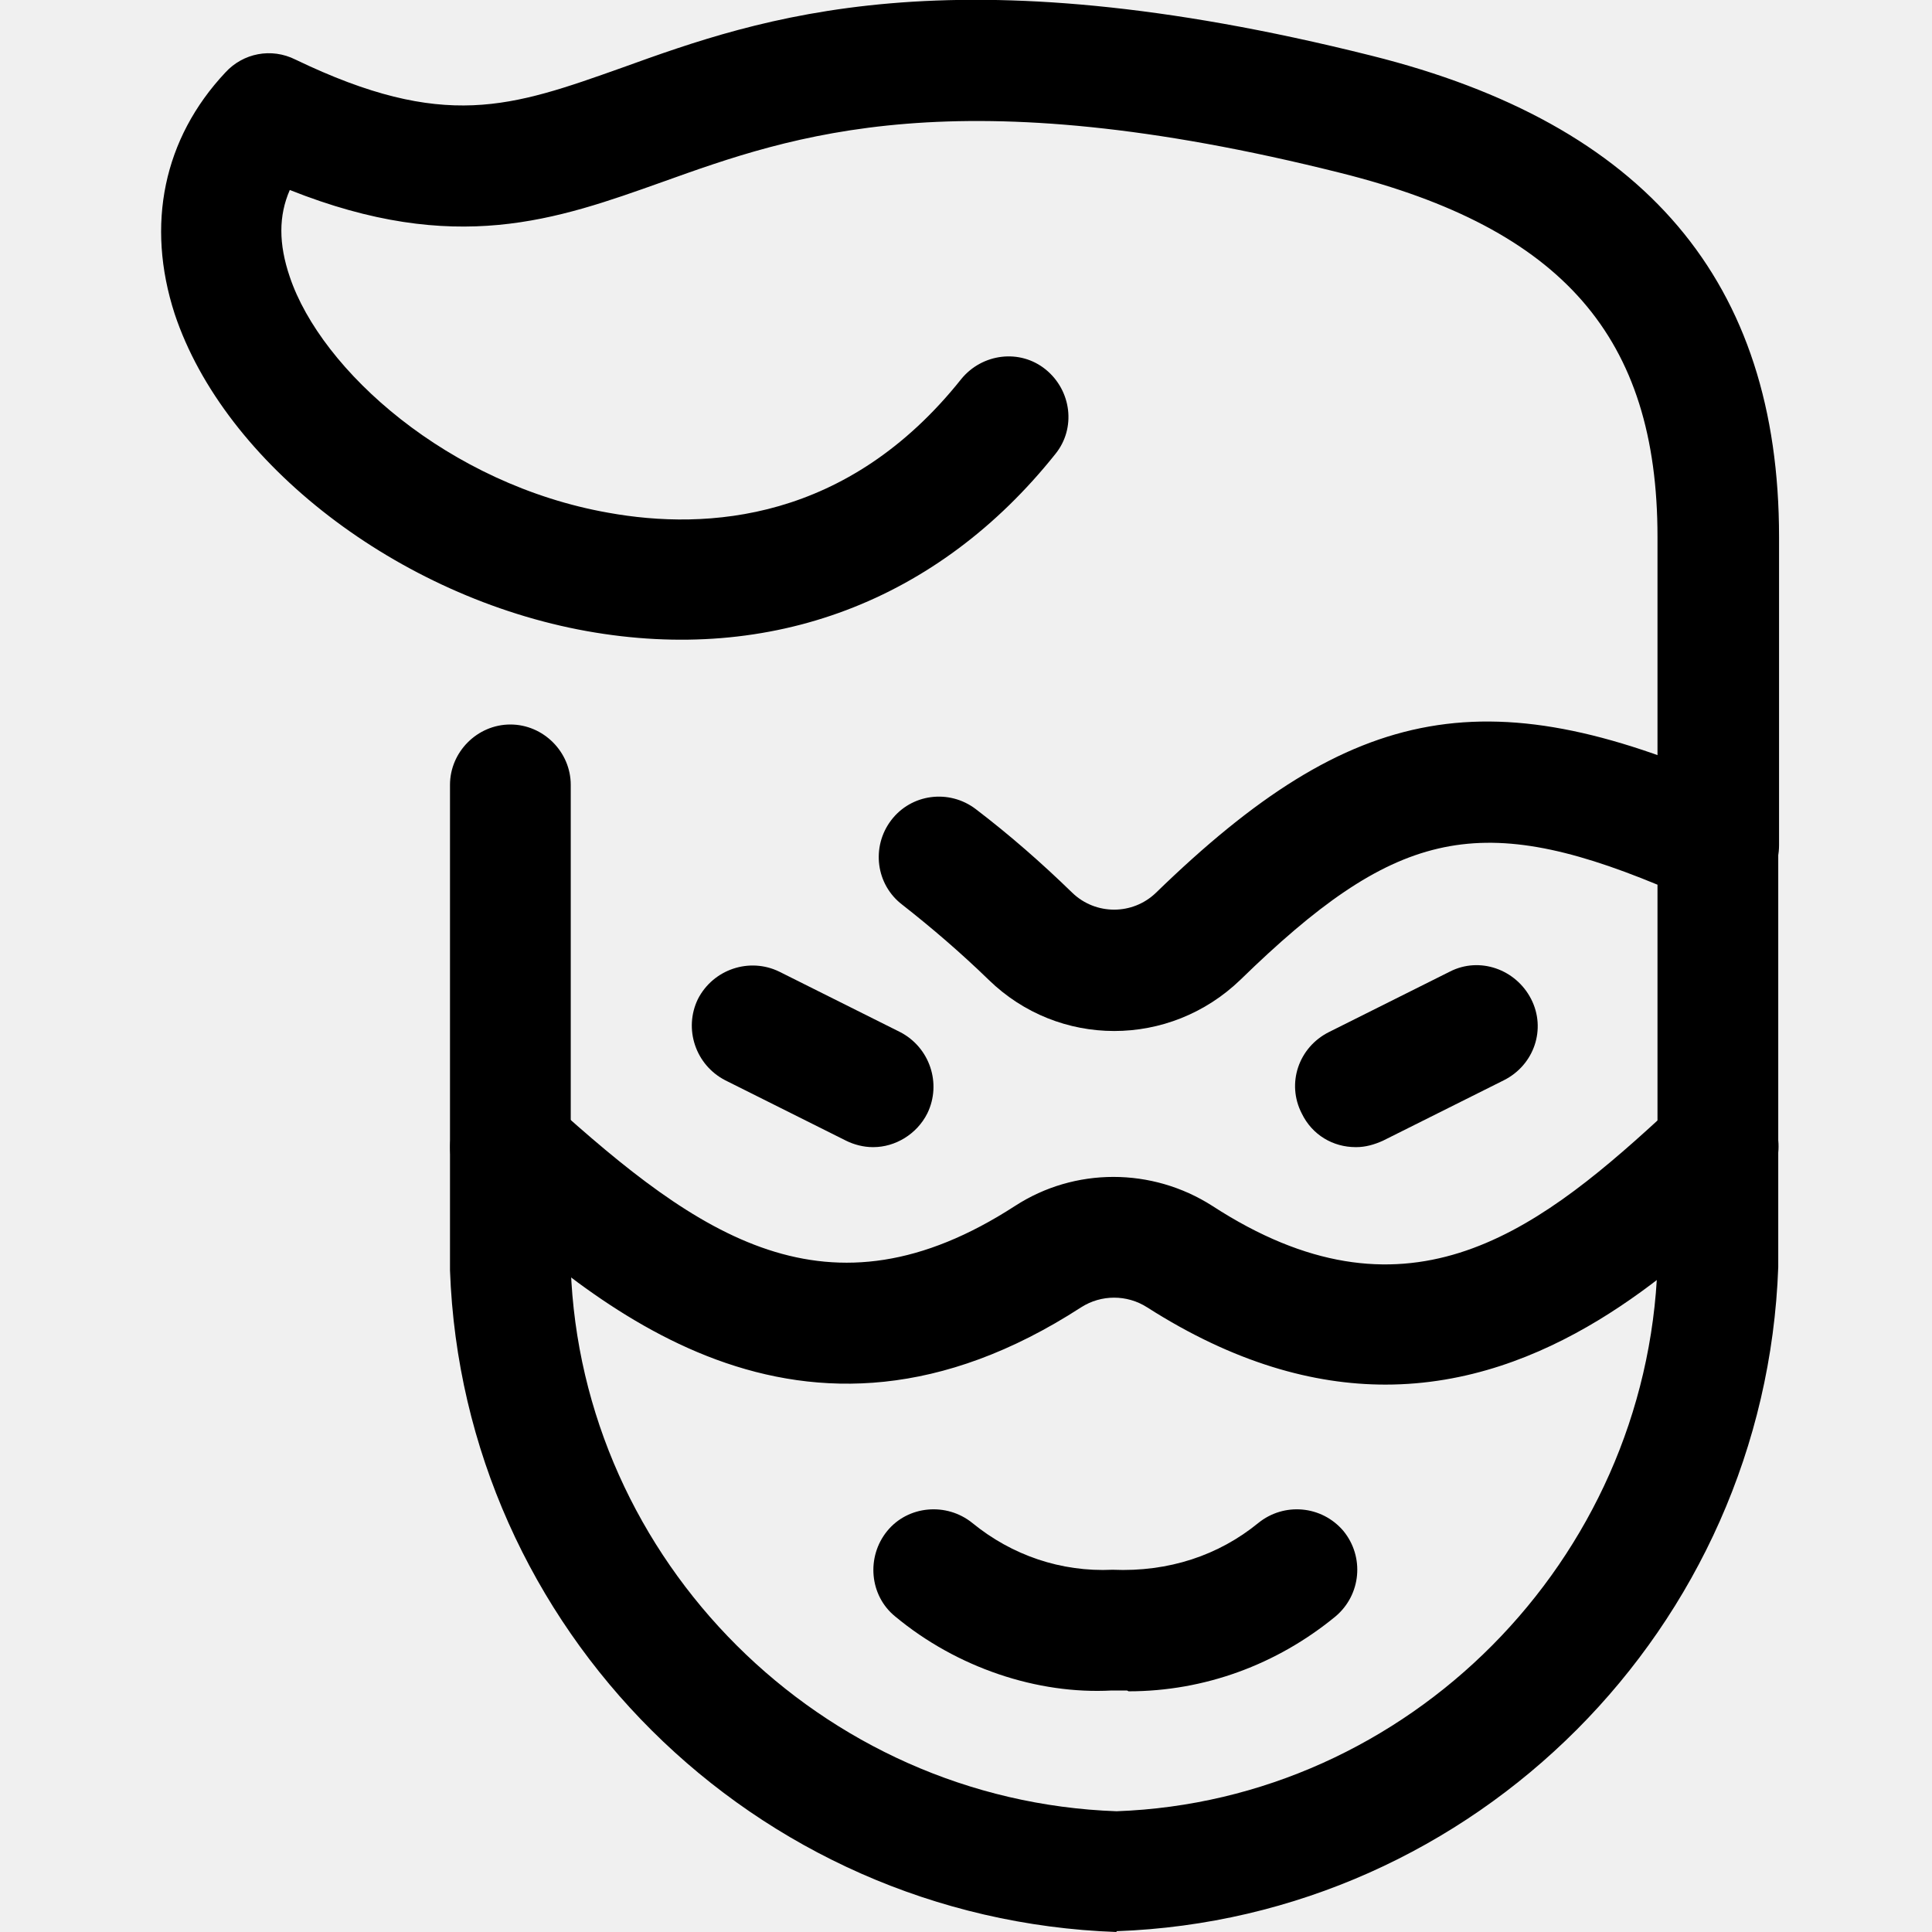
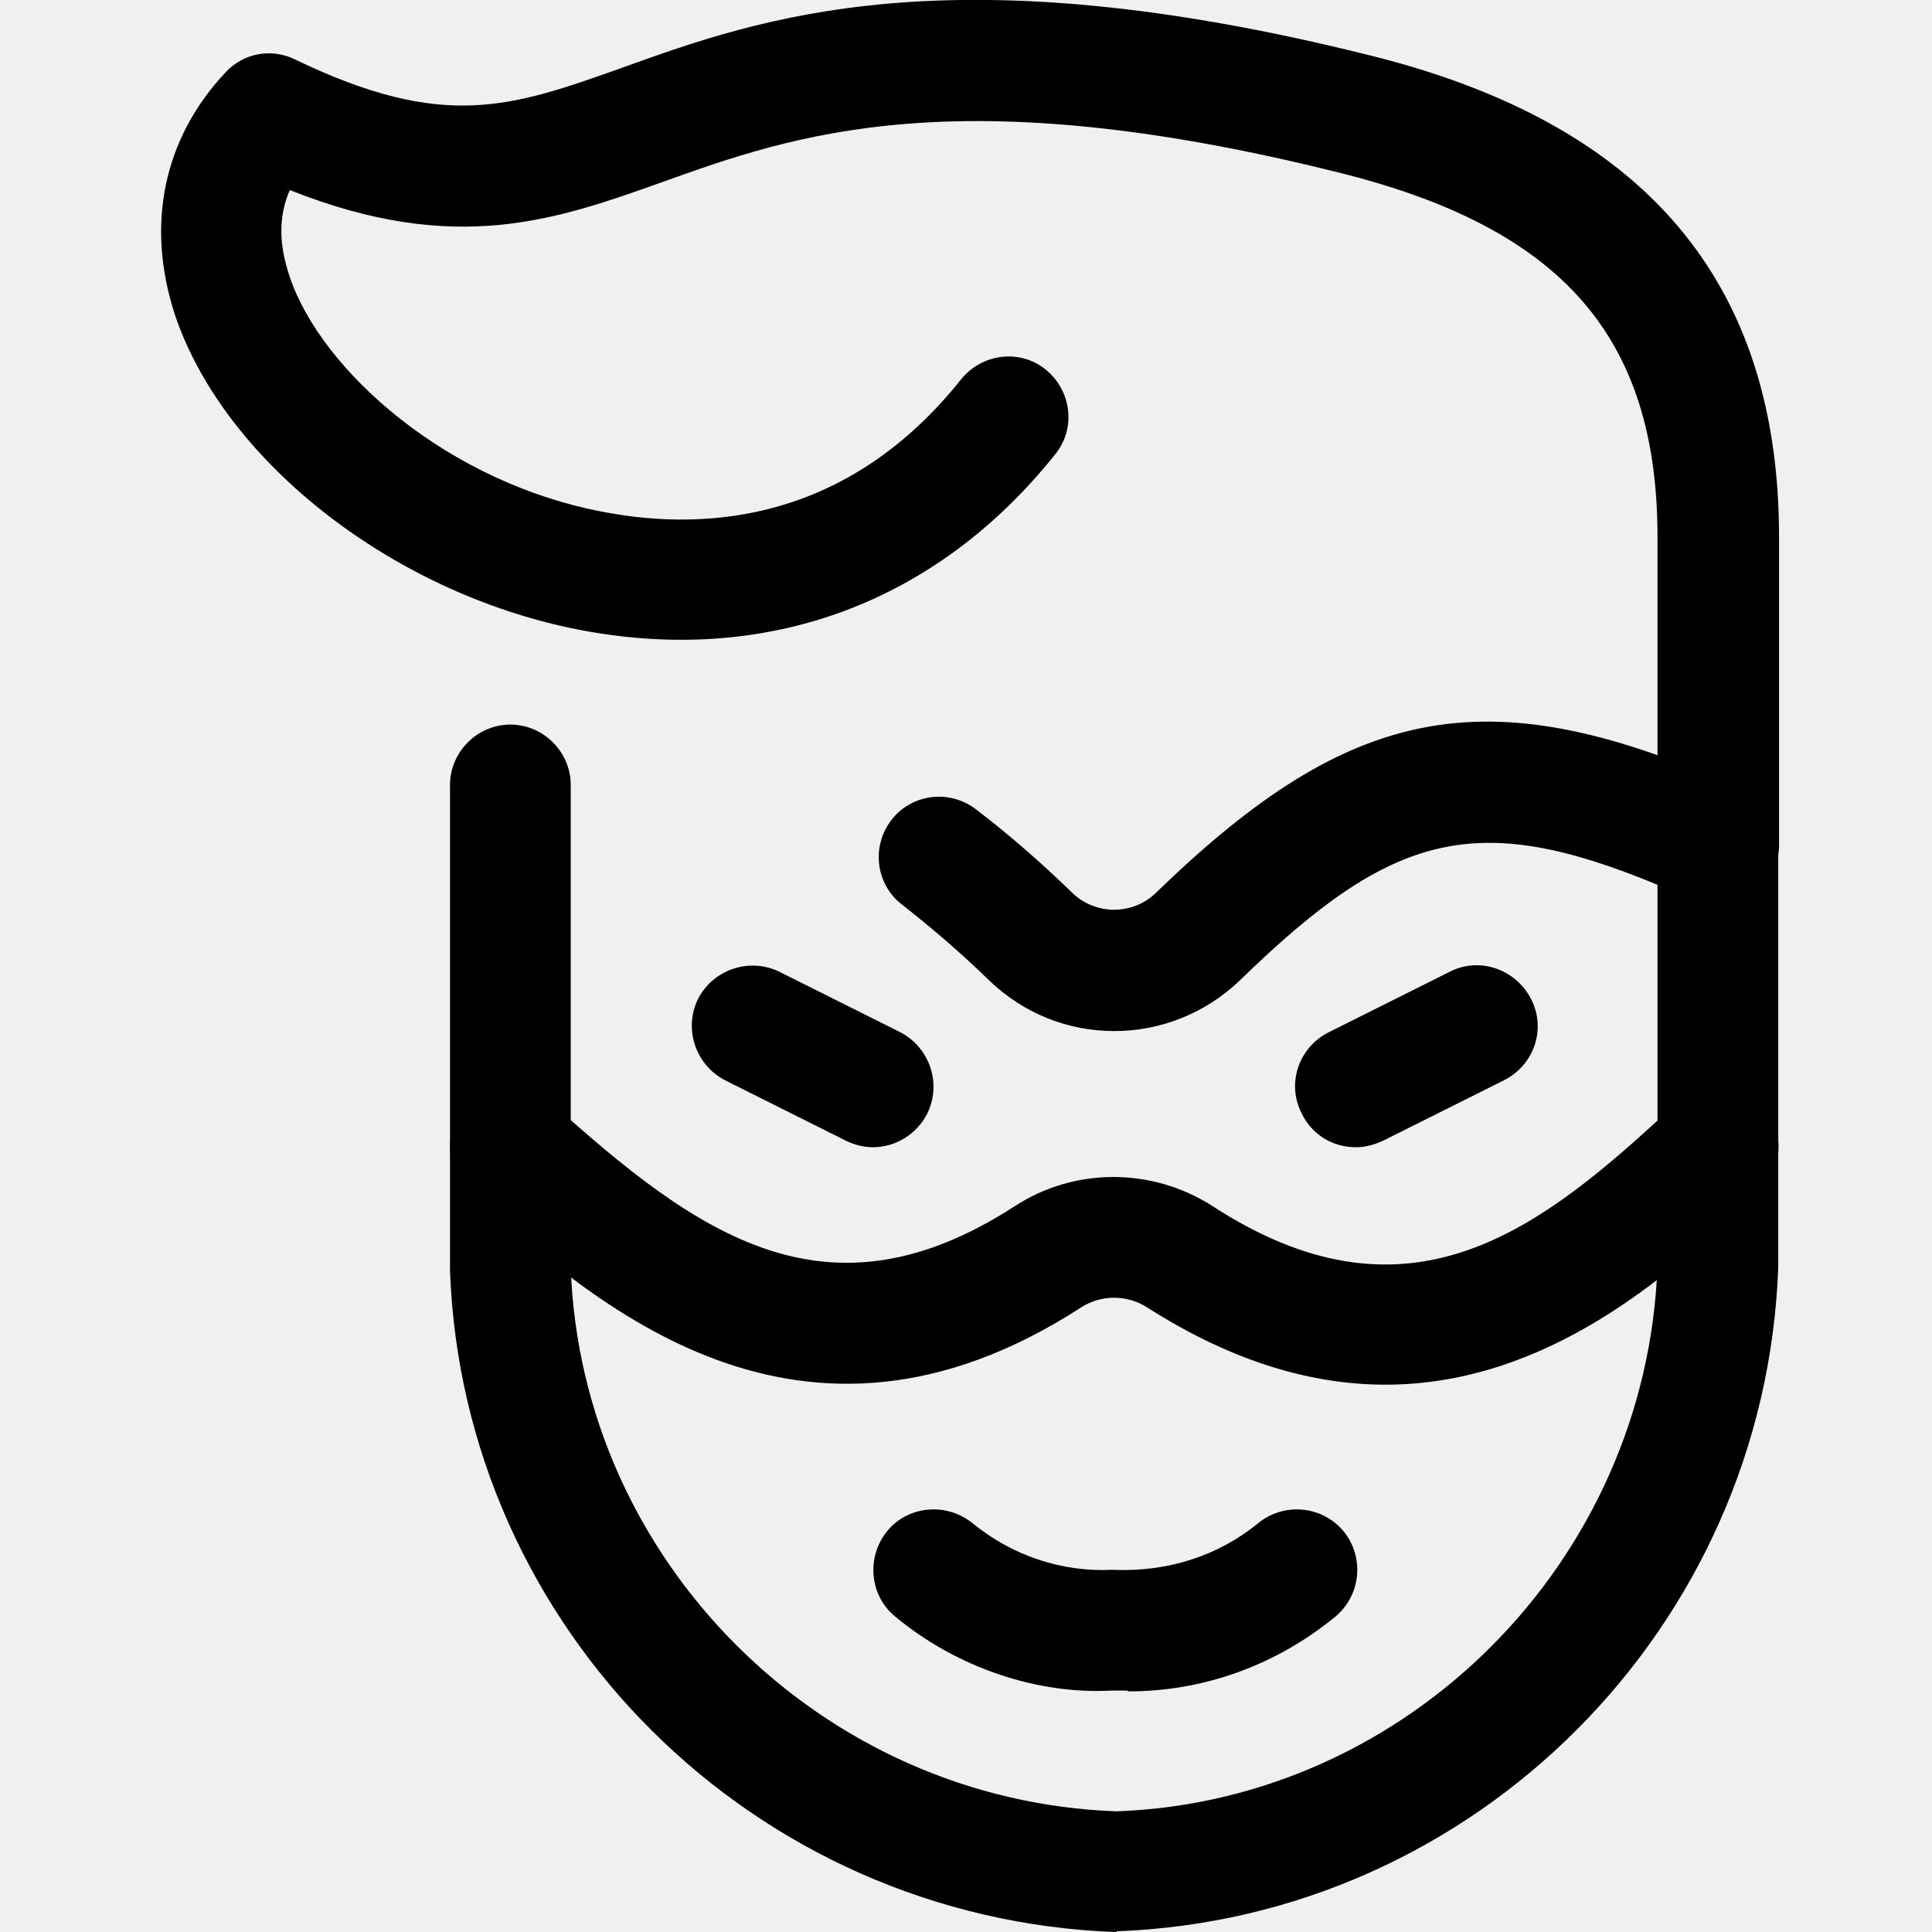
<svg xmlns="http://www.w3.org/2000/svg" width="24" height="24" viewBox="0 0 24 24" fill="none">
-   <g clip-path="url(#clip0_6163_29944)">
-     <path d="M13.87 24C9.36 23.84 5.75 20.23 5.59 15.78V9.75C5.59 9.34 5.93 9 6.34 9C6.75 9 7.09 9.34 7.09 9.75V15.75C7.22 19.39 10.2 22.37 13.87 22.5C17.49 22.37 20.46 19.39 20.59 15.72V10.99C18.34 10.06 17.3 10.33 15.41 12.17C14.53 13.02 13.15 13.02 12.28 12.17C11.94 11.84 11.58 11.53 11.21 11.24C10.88 10.99 10.82 10.52 11.07 10.19C11.32 9.86 11.79 9.8 12.12 10.05C12.54 10.37 12.94 10.72 13.32 11.09C13.61 11.37 14.07 11.37 14.36 11.09C16.82 8.7 18.52 8.4 21.65 9.81C21.92 9.93 22.09 10.2 22.09 10.49V15.74C21.93 20.22 18.32 23.83 13.87 23.99V24Z" fill="black" />
-     <path d="M17.21 17.2C16.32 17.2 15.33 16.93 14.25 16.24C14 16.08 13.68 16.08 13.43 16.24C9.94 18.5 7.37 16.19 5.84 14.81C5.53 14.53 5.51 14.06 5.78 13.75C6.06 13.44 6.53 13.42 6.84 13.69C8.68 15.35 10.28 16.49 12.61 14.98C13.35 14.5 14.31 14.5 15.06 14.98C17.43 16.52 19.03 15.35 20.6 13.91L20.84 13.69C21.15 13.41 21.62 13.44 21.9 13.74C22.18 14.05 22.15 14.52 21.85 14.8L21.62 15.01C20.76 15.8 19.24 17.2 17.21 17.2Z" fill="black" />
-     <path d="M16.84 14.25C16.56 14.25 16.3 14.1 16.17 13.83C15.98 13.46 16.13 13.01 16.51 12.82L18.01 12.07C18.38 11.88 18.83 12.04 19.02 12.41C19.21 12.78 19.06 13.23 18.68 13.42L17.18 14.17C17.07 14.22 16.96 14.25 16.85 14.25H16.84Z" fill="black" />
-     <path d="M10.84 14.25C10.73 14.25 10.61 14.22 10.51 14.17L9.01 13.42C8.64 13.23 8.49 12.78 8.67 12.41C8.86 12.04 9.31 11.89 9.68 12.07L11.18 12.82C11.55 13.01 11.7 13.46 11.52 13.83C11.39 14.09 11.12 14.25 10.85 14.25H10.84Z" fill="black" />
-     <path d="M21.34 11.25C20.93 11.25 20.59 10.91 20.59 10.5V6.67C20.59 4.19 19.41 2.84 16.66 2.15C11.88 0.95 9.85 1.68 8.23 2.26C6.91 2.73 5.66 3.18 3.6 2.36C3.46 2.68 3.46 3.03 3.6 3.44C3.99 4.6 5.57 6.02 7.56 6.37C8.78 6.59 10.53 6.48 11.94 4.71C12.2 4.39 12.67 4.33 12.99 4.59C13.31 4.85 13.37 5.32 13.11 5.64C11.65 7.47 9.58 8.25 7.29 7.84C4.95 7.42 2.79 5.76 2.17 3.9C1.81 2.79 2.03 1.72 2.8 0.9C3.02 0.66 3.37 0.59 3.67 0.74C5.52 1.63 6.35 1.33 7.73 0.84C9.45 0.22 11.8 -0.62 17.03 0.69C20.44 1.54 22.1 3.5 22.1 6.67V10.5C22.1 10.91 21.76 11.25 21.35 11.25H21.34Z" fill="black" />
-     <path d="M14 21C13.94 21 13.87 21 13.81 21C12.89 21.05 11.89 20.72 11.12 20.08C10.8 19.82 10.76 19.34 11.02 19.02C11.28 18.7 11.76 18.66 12.08 18.92C12.57 19.32 13.18 19.53 13.82 19.5C14.52 19.53 15.14 19.32 15.63 18.92C15.95 18.66 16.42 18.7 16.69 19.02C16.95 19.34 16.91 19.81 16.59 20.08C15.86 20.68 14.96 21.01 14.02 21.01L14 21Z" fill="black" />
-   </g>
-   <defs>
-     <clipPath id="clip0_6163_29944">
-       <rect width="24" height="24" fill="white" />
-     </clipPath>
-   </defs>
+   <path d="M13.87 24.001C9.36 23.841 5.75 20.231 5.59 15.781V9.751C5.59 9.341 5.93 9.001 6.34 9.001C6.75 9.001 7.09 9.341 7.09 9.751V15.751C7.22 19.391 10.2 22.371 13.87 22.501C17.49 22.371 20.46 19.391 20.59 15.721V10.991C18.34 10.061 17.3 10.331 15.41 12.171C14.53 13.021 13.15 13.021 12.28 12.171C11.94 11.841 11.58 11.531 11.21 11.241C10.88 10.991 10.82 10.521 11.07 10.191C11.32 9.861 11.79 9.801 12.12 10.051C12.54 10.371 12.94 10.721 13.32 11.091C13.61 11.371 14.07 11.371 14.36 11.091C16.82 8.701 18.52 8.401 21.65 9.811C21.92 9.931 22.09 10.201 22.09 10.491V15.741C21.93 20.221 18.32 23.831 13.87 23.991V24.001Z" fill="black" />
+   <path d="M17.21 17.201C16.32 17.201 15.33 16.931 14.25 16.241C14 16.081 13.68 16.081 13.43 16.241C9.94 18.501 7.37 16.191 5.84 14.811C5.53 14.531 5.51 14.061 5.78 13.751C6.06 13.441 6.53 13.421 6.84 13.691C8.68 15.351 10.28 16.491 12.61 14.981C13.35 14.501 14.31 14.501 15.06 14.981C17.43 16.521 19.03 15.351 20.6 13.911L20.84 13.691C21.15 13.411 21.62 13.441 21.9 13.741C22.18 14.051 22.15 14.521 21.85 14.801L21.62 15.011C20.76 15.801 19.24 17.201 17.21 17.201Z" fill="black" />
+   <path d="M16.84 14.251C16.56 14.251 16.3 14.101 16.17 13.831C15.98 13.461 16.13 13.011 16.51 12.821L18.01 12.071C18.38 11.881 18.83 12.041 19.02 12.411C19.21 12.781 19.06 13.231 18.68 13.421L17.18 14.171C17.07 14.221 16.96 14.251 16.85 14.251H16.84Z" fill="black" />
+   <path d="M10.84 14.251C10.73 14.251 10.61 14.221 10.51 14.171L9.01 13.421C8.64 13.231 8.49 12.781 8.67 12.411C8.86 12.041 9.31 11.891 9.68 12.071L11.18 12.821C11.55 13.011 11.7 13.461 11.52 13.831C11.39 14.091 11.12 14.251 10.85 14.251H10.84Z" fill="black" />
+   <path d="M21.34 11.251C20.93 11.251 20.59 10.911 20.59 10.501V6.671C20.59 4.191 19.41 2.841 16.66 2.151C11.88 0.951 9.85 1.681 8.23 2.261C6.91 2.731 5.66 3.181 3.6 2.361C3.46 2.681 3.46 3.031 3.6 3.441C3.99 4.601 5.57 6.021 7.56 6.371C8.78 6.591 10.53 6.481 11.94 4.711C12.2 4.391 12.67 4.331 12.99 4.591C13.31 4.851 13.37 5.321 13.11 5.641C11.65 7.471 9.58 8.251 7.29 7.841C4.95 7.421 2.79 5.761 2.17 3.901C1.81 2.791 2.03 1.721 2.8 0.901C3.02 0.661 3.37 0.591 3.67 0.741C5.52 1.631 6.35 1.331 7.73 0.841C9.45 0.221 11.8 -0.619 17.03 0.691C20.44 1.541 22.1 3.501 22.1 6.671V10.501C22.1 10.911 21.76 11.251 21.35 11.251H21.34Z" fill="black" />
+   <path d="M14 21.001C13.94 21.001 13.87 21.001 13.81 21.001C12.89 21.051 11.89 20.721 11.12 20.081C10.8 19.821 10.76 19.341 11.02 19.021C11.28 18.701 11.76 18.661 12.08 18.921C12.57 19.321 13.18 19.531 13.82 19.501C14.52 19.531 15.14 19.321 15.63 18.921C15.95 18.661 16.42 18.701 16.69 19.021C16.95 19.341 16.91 19.811 16.59 20.081C15.86 20.681 14.96 21.011 14.02 21.011L14 21.001Z" fill="black" />
</svg>
